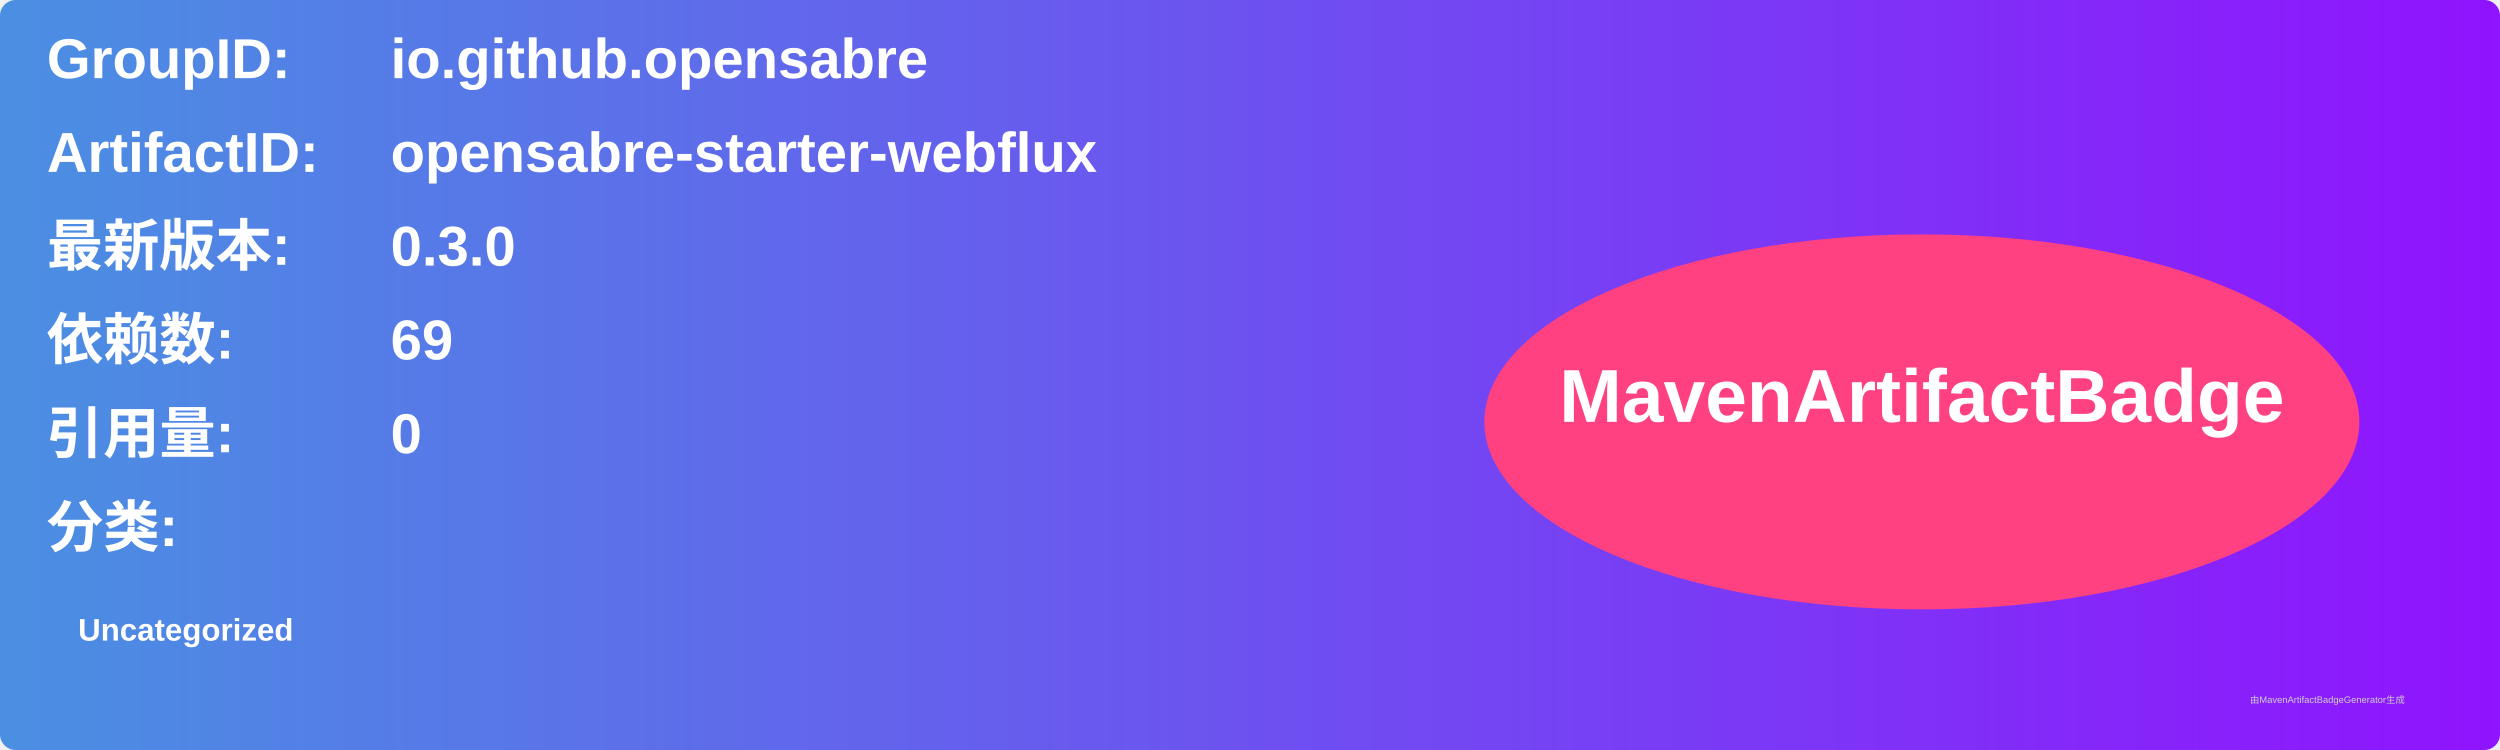
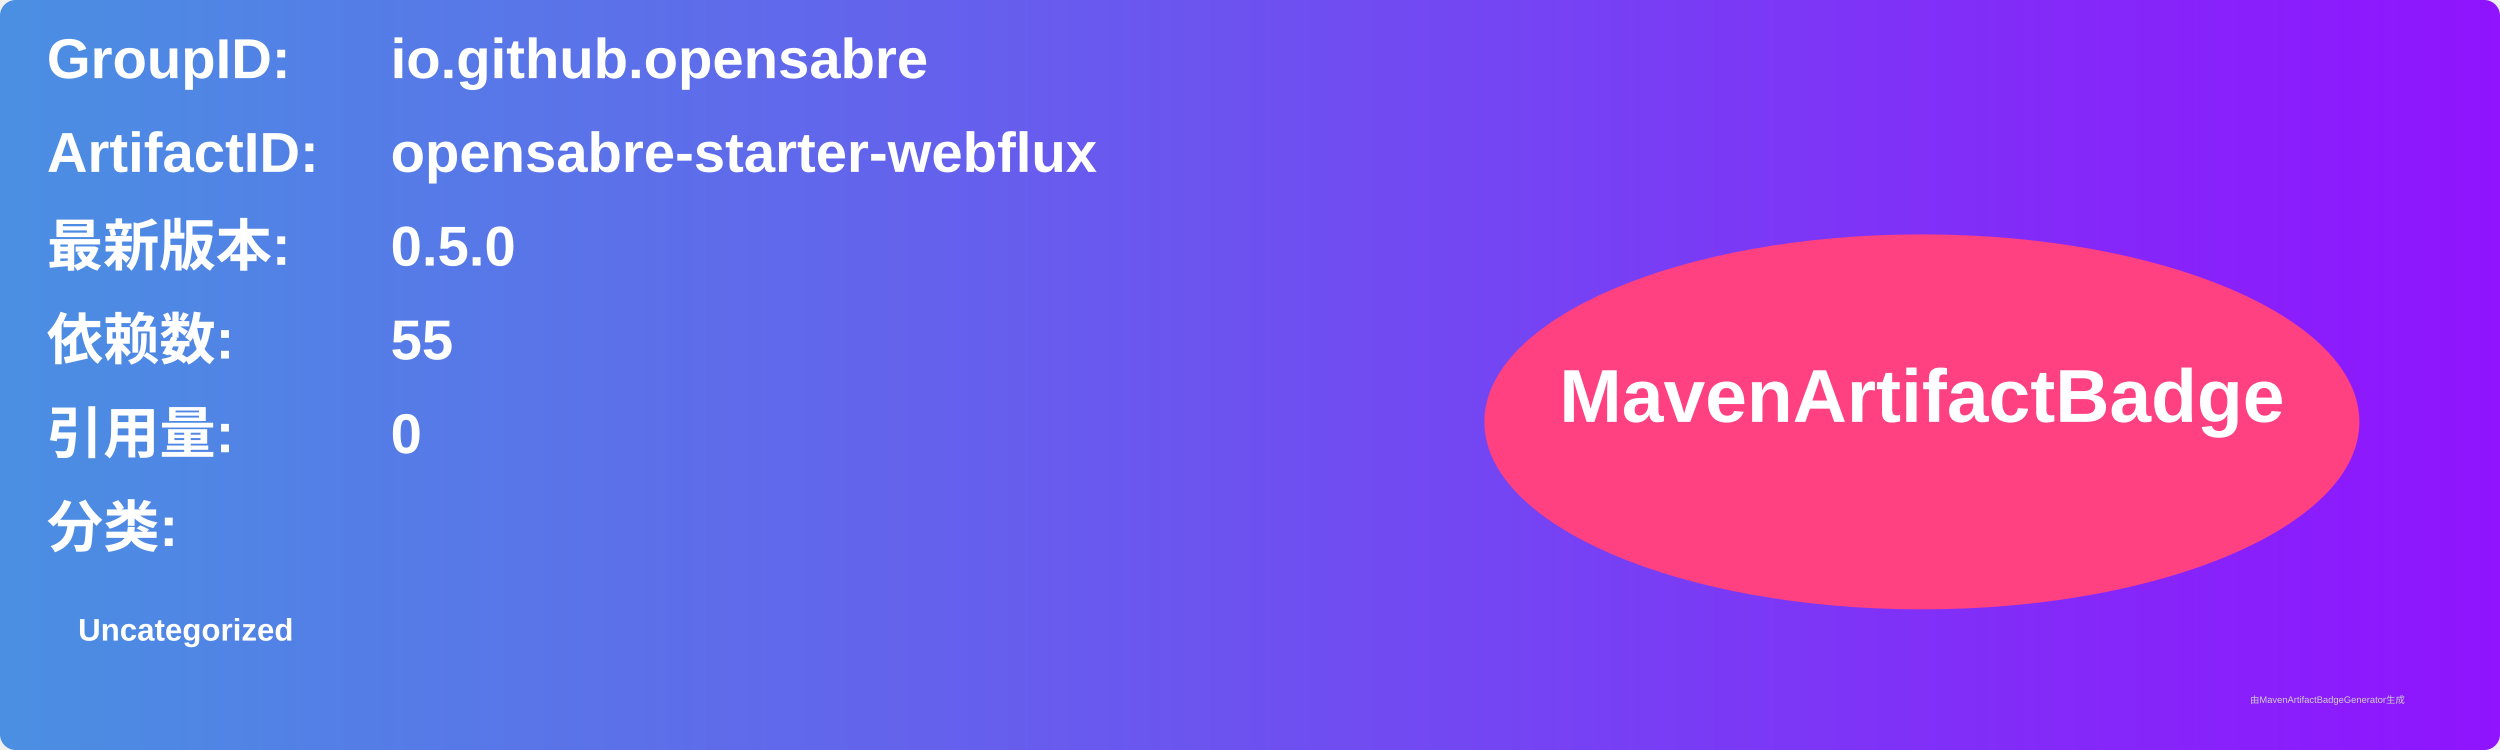
<svg xmlns="http://www.w3.org/2000/svg" width="800" height="240" viewBox="0 0 800 240">
  <linearGradient id="grad" x1="0%" y1="0%" x2="100%" y2="0%">
    <stop offset="0%" stop-color="#4a90e2" />
    <stop offset="100%" stop-color="#9013fe" />
  </linearGradient>
  <rect width="100%" height="100%" rx="5" ry="5" fill="url(#grad)" />
  <g transform="translate(15, 15)">
    <text x="0" y="10" font-family="Arial" font-size="18" fill="white" font-weight="bold" width="260">GroupID:</text>
    <text x="110" y="10" font-family="Arial" font-size="18" fill="white" font-weight="bold" width="460">io.github.opensabre</text>
    <text x="0" y="40" font-family="Arial" font-size="18" fill="white" font-weight="bold" width="260">ArtifactID:</text>
    <text x="110" y="40" font-family="Arial" font-size="18" fill="white" font-weight="bold" width="460">opensabre-starter-webflux</text>
    <text x="0" y="70" font-family="Arial" font-size="18" fill="white" font-weight="bold">最新版本:</text>
    <text x="110" y="70" font-family="Arial" font-size="18" fill="white" font-weight="bold">
-       <tspan font-weight="bold">0.3.0</tspan>
+       <tspan font-weight="bold">0.5.0</tspan>
    </text>
    <text x="0" y="100" font-family="Arial" font-size="18" fill="white" font-weight="bold">依赖数: </text>
    <text x="110" y="100" font-family="Arial" font-size="18" fill="white">
-       <tspan font-weight="bold">69</tspan>
+       <tspan font-weight="bold">55</tspan>
    </text>
    <text x="0" y="130" font-family="Arial" font-size="18" fill="white" font-weight="bold">引用量: </text>
    <text x="110" y="130" font-family="Arial" font-size="18" fill="white">
      <tspan font-weight="bold">0</tspan>
    </text>
    <text x="0" y="160" font-family="Arial" font-size="18" fill="white" font-weight="bold">分类:</text>
    <text x="10" y="190" font-family="Arial" font-size="10" fill="white">
      <tspan font-weight="bold">Uncategorized</tspan>
    </text>
    <ellipse cx="600" cy="120" rx="140" ry="60" fill="#ff4081" />
    <text x="600" y="120" text-anchor="middle" font-family="Arial" font-size="24" fill="white" font-weight="bold">MavenArtifactBadge</text>
  </g>
  <text x="720" y="225" font-family="Arial" font-size="3" fill="#d0d0d0">由MavenArtifactBadgeGenerator生成</text>
</svg>
